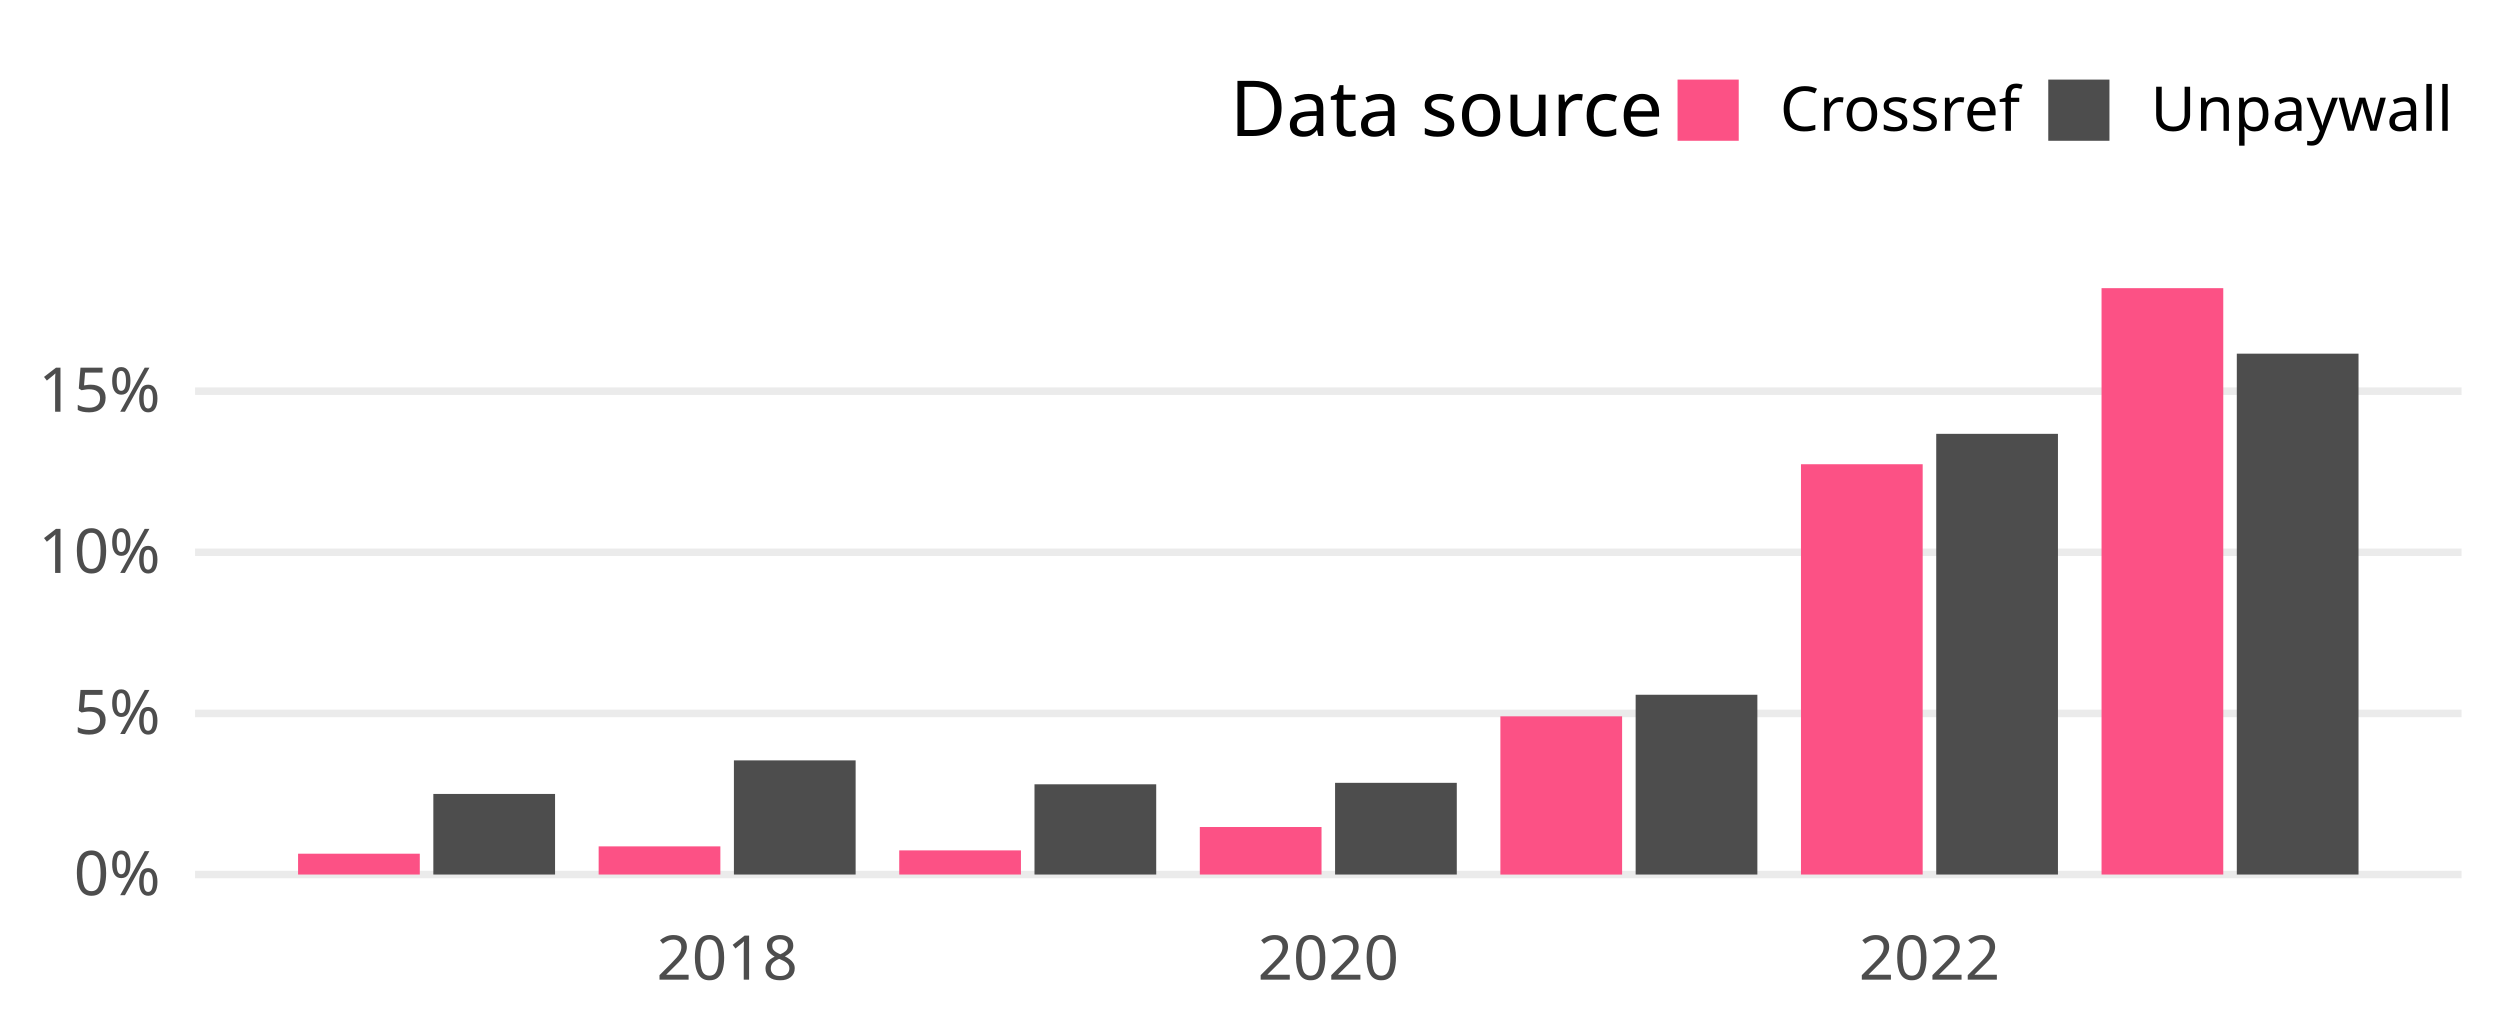
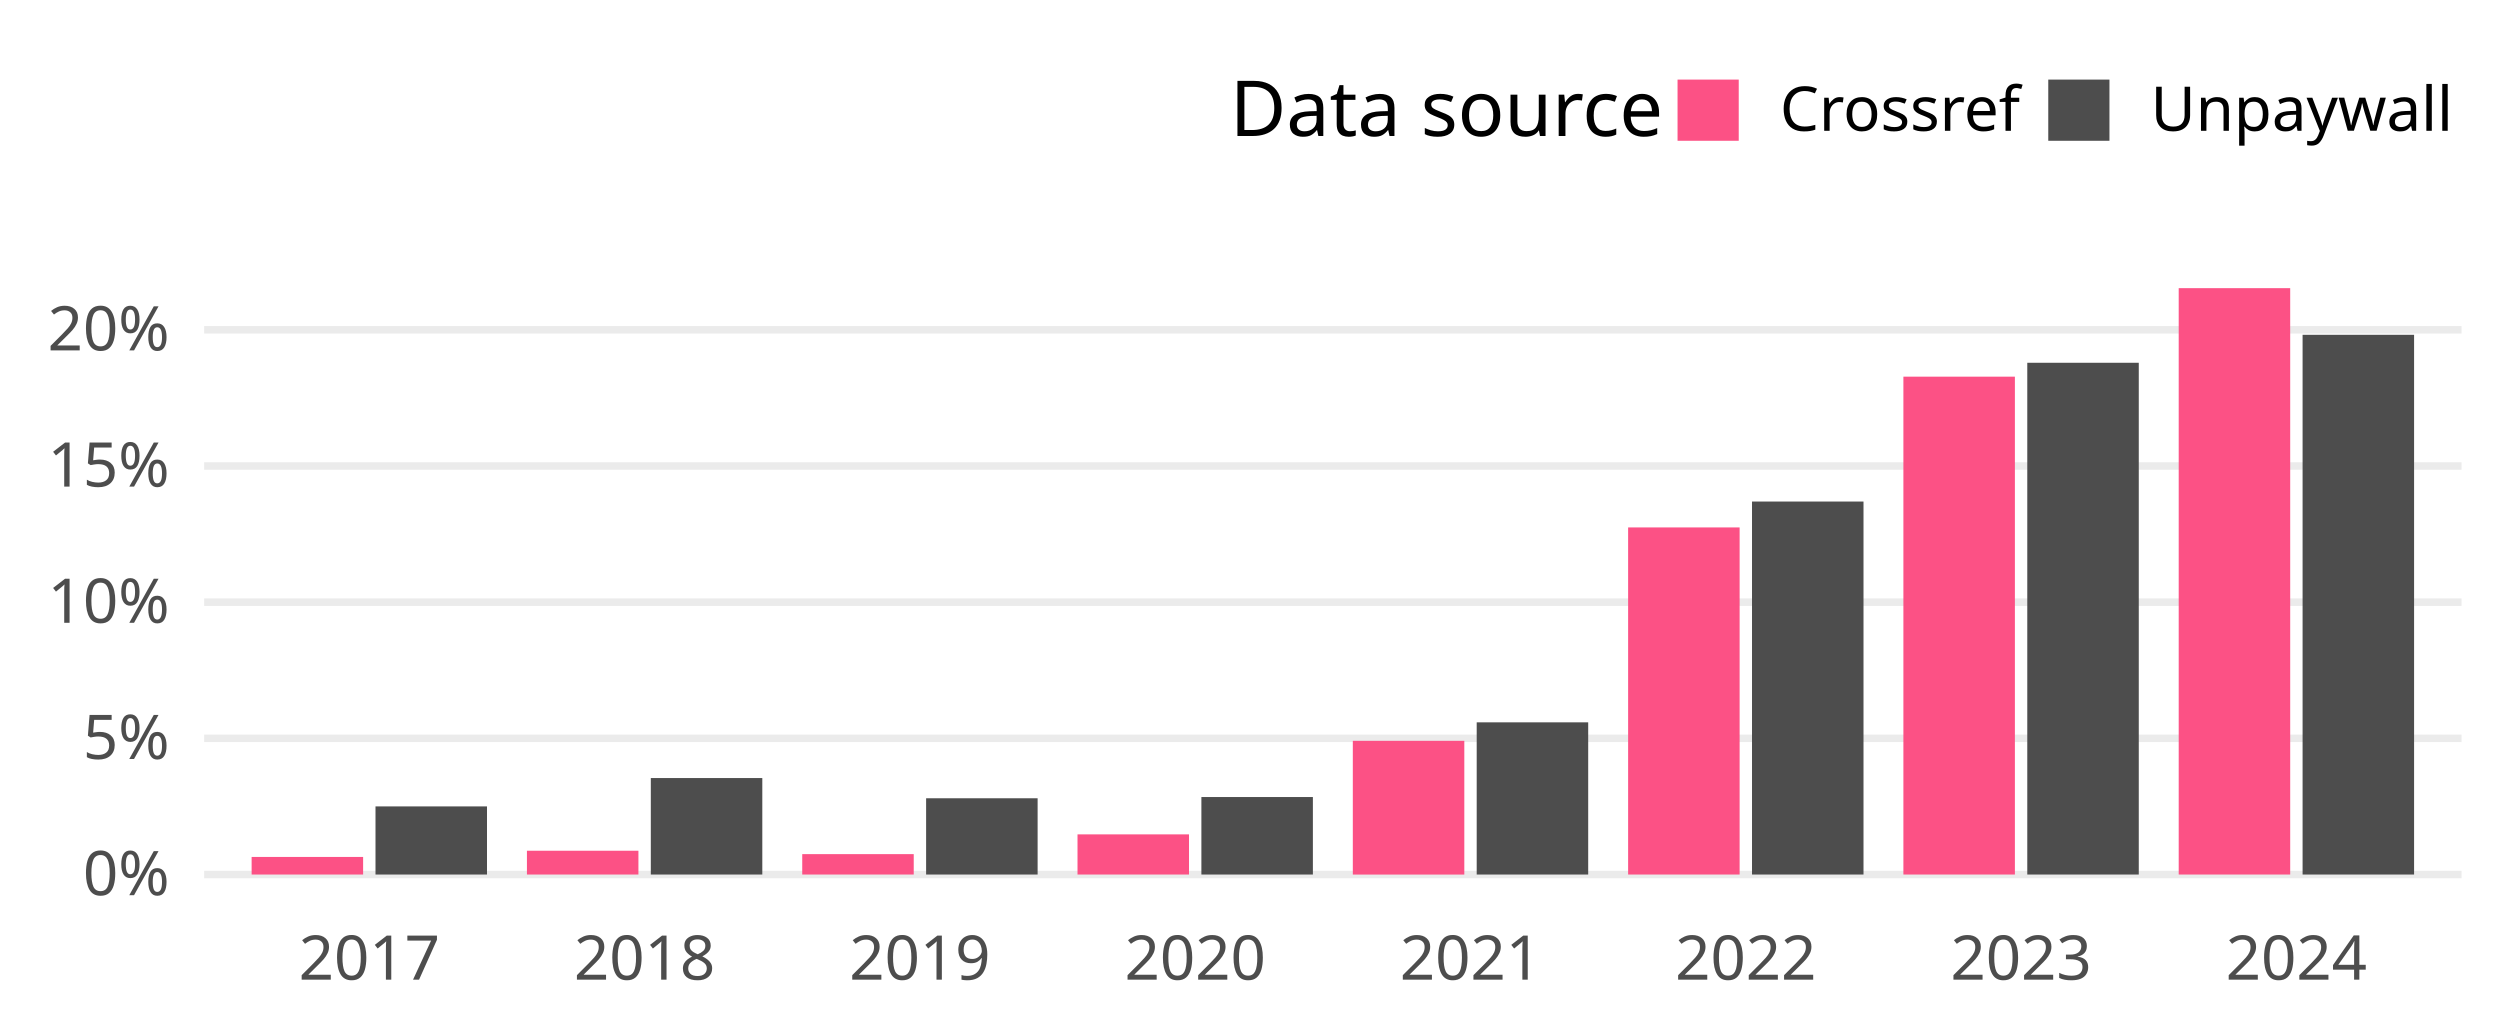
<svg xmlns="http://www.w3.org/2000/svg" class="svglite" width="648.00pt" height="266.98pt" viewBox="0 0 648.00 266.98">
  <defs>
    <style type="text/css">
    .svglite line, .svglite polyline, .svglite polygon, .svglite path, .svglite rect, .svglite circle {
      fill: none;
      stroke: #000000;
      stroke-linecap: round;
      stroke-linejoin: round;
      stroke-miterlimit: 10.00;
    }
    .svglite text {
      white-space: pre;
    }
  </style>
  </defs>
  <rect width="100%" height="100%" style="stroke: none; fill: none;" />
  <defs>
    <clipPath id="cpMC4wMHw2NDguMDB8MC4wMHwyNjYuOTg=">
      <rect x="0.00" y="0.00" width="648.00" height="266.98" />
    </clipPath>
  </defs>
  <g clip-path="url(#cpMC4wMHw2NDguMDB8MC4wMHwyNjYuOTg=)">
</g>
  <defs>
-     <clipPath id="cpNTAuNTZ8NjM4LjA0fDY3LjA5fDIzNC4yOA==">
-       <rect x="50.56" y="67.09" width="587.48" height="167.19" />
+     <clipPath id="cpNTIuOTF8NjM4LjA0fDY3LjA5fDIzNC4yOA==">
+       <rect x="52.91" y="67.09" width="585.12" height="167.19" />
    </clipPath>
  </defs>
-   <g clip-path="url(#cpNTAuNTZ8NjM4LjA0fDY3LjA5fDIzNC4yOA==)">
-     <polyline points="50.56,226.68 638.04,226.68 " style="stroke-width: 1.94; stroke: #EBEBEB; stroke-linecap: butt;" />
-     <polyline points="50.56,184.92 638.04,184.92 " style="stroke-width: 1.94; stroke: #EBEBEB; stroke-linecap: butt;" />
-     <polyline points="50.56,143.15 638.04,143.15 " style="stroke-width: 1.94; stroke: #EBEBEB; stroke-linecap: butt;" />
-     <polyline points="50.56,101.39 638.04,101.39 " style="stroke-width: 1.94; stroke: #EBEBEB; stroke-linecap: butt;" />
-     <rect x="77.26" y="221.28" width="31.55" height="5.40" style="stroke-width: 1.07; stroke: none; stroke-linecap: butt; stroke-linejoin: miter; fill: #FC5185;" />
-     <rect x="112.32" y="205.79" width="31.55" height="20.89" style="stroke-width: 1.07; stroke: none; stroke-linecap: butt; stroke-linejoin: miter; fill: #4D4D4D;" />
-     <rect x="155.17" y="219.38" width="31.55" height="7.30" style="stroke-width: 1.07; stroke: none; stroke-linecap: butt; stroke-linejoin: miter; fill: #FC5185;" />
-     <rect x="190.23" y="197.09" width="31.55" height="29.59" style="stroke-width: 1.07; stroke: none; stroke-linecap: butt; stroke-linejoin: miter; fill: #4D4D4D;" />
-     <rect x="233.08" y="220.42" width="31.55" height="6.26" style="stroke-width: 1.07; stroke: none; stroke-linecap: butt; stroke-linejoin: miter; fill: #FC5185;" />
-     <rect x="268.14" y="203.29" width="31.55" height="23.39" style="stroke-width: 1.07; stroke: none; stroke-linecap: butt; stroke-linejoin: miter; fill: #4D4D4D;" />
-     <rect x="310.99" y="214.36" width="31.55" height="12.32" style="stroke-width: 1.07; stroke: none; stroke-linecap: butt; stroke-linejoin: miter; fill: #FC5185;" />
-     <rect x="346.05" y="202.91" width="31.55" height="23.77" style="stroke-width: 1.07; stroke: none; stroke-linecap: butt; stroke-linejoin: miter; fill: #4D4D4D;" />
-     <rect x="388.90" y="185.67" width="31.55" height="41.02" style="stroke-width: 1.07; stroke: none; stroke-linecap: butt; stroke-linejoin: miter; fill: #FC5185;" />
-     <rect x="423.96" y="180.08" width="31.55" height="46.60" style="stroke-width: 1.07; stroke: none; stroke-linecap: butt; stroke-linejoin: miter; fill: #4D4D4D;" />
-     <rect x="466.81" y="120.33" width="31.55" height="106.35" style="stroke-width: 1.07; stroke: none; stroke-linecap: butt; stroke-linejoin: miter; fill: #FC5185;" />
-     <rect x="501.87" y="112.45" width="31.55" height="114.23" style="stroke-width: 1.07; stroke: none; stroke-linecap: butt; stroke-linejoin: miter; fill: #4D4D4D;" />
-     <rect x="544.72" y="74.69" width="31.55" height="151.99" style="stroke-width: 1.07; stroke: none; stroke-linecap: butt; stroke-linejoin: miter; fill: #FC5185;" />
-     <rect x="579.78" y="91.67" width="31.55" height="135.01" style="stroke-width: 1.07; stroke: none; stroke-linecap: butt; stroke-linejoin: miter; fill: #4D4D4D;" />
+   <g clip-path="url(#cpNTIuOTF8NjM4LjA0fDY3LjA5fDIzNC4yOA==)">
+     <polyline points="52.91,226.68 638.04,226.68 " style="stroke-width: 1.94; stroke: #EBEBEB; stroke-linecap: butt;" />
+     <polyline points="52.91,191.38 638.04,191.38 " style="stroke-width: 1.94; stroke: #EBEBEB; stroke-linecap: butt;" />
+     <polyline points="52.91,156.08 638.04,156.08 " style="stroke-width: 1.94; stroke: #EBEBEB; stroke-linecap: butt;" />
+     <polyline points="52.91,120.79 638.04,120.79 " style="stroke-width: 1.94; stroke: #EBEBEB; stroke-linecap: butt;" />
+     <polyline points="52.91,85.49 638.04,85.49 " style="stroke-width: 1.94; stroke: #EBEBEB; stroke-linecap: butt;" />
+     <rect x="65.22" y="222.12" width="28.90" height="4.56" style="stroke-width: 1.07; stroke: none; stroke-linecap: butt; stroke-linejoin: miter; fill: #FC5185;" />
+     <rect x="97.33" y="209.02" width="28.90" height="17.66" style="stroke-width: 1.07; stroke: none; stroke-linecap: butt; stroke-linejoin: miter; fill: #4D4D4D;" />
+     <rect x="136.58" y="220.51" width="28.90" height="6.17" style="stroke-width: 1.07; stroke: none; stroke-linecap: butt; stroke-linejoin: miter; fill: #FC5185;" />
+     <rect x="168.69" y="201.67" width="28.90" height="25.01" style="stroke-width: 1.07; stroke: none; stroke-linecap: butt; stroke-linejoin: miter; fill: #4D4D4D;" />
+     <rect x="207.94" y="221.39" width="28.90" height="5.29" style="stroke-width: 1.07; stroke: none; stroke-linecap: butt; stroke-linejoin: miter; fill: #FC5185;" />
+     <rect x="240.05" y="206.91" width="28.90" height="19.77" style="stroke-width: 1.07; stroke: none; stroke-linecap: butt; stroke-linejoin: miter; fill: #4D4D4D;" />
+     <rect x="279.29" y="216.27" width="28.90" height="10.41" style="stroke-width: 1.07; stroke: none; stroke-linecap: butt; stroke-linejoin: miter; fill: #FC5185;" />
+     <rect x="311.40" y="206.59" width="28.90" height="20.09" style="stroke-width: 1.07; stroke: none; stroke-linecap: butt; stroke-linejoin: miter; fill: #4D4D4D;" />
+     <rect x="350.65" y="192.02" width="28.90" height="34.67" style="stroke-width: 1.07; stroke: none; stroke-linecap: butt; stroke-linejoin: miter; fill: #FC5185;" />
+     <rect x="382.76" y="187.23" width="28.90" height="39.45" style="stroke-width: 1.07; stroke: none; stroke-linecap: butt; stroke-linejoin: miter; fill: #4D4D4D;" />
+     <rect x="422.01" y="136.71" width="28.90" height="89.97" style="stroke-width: 1.07; stroke: none; stroke-linecap: butt; stroke-linejoin: miter; fill: #FC5185;" />
+     <rect x="454.12" y="130.00" width="28.90" height="96.68" style="stroke-width: 1.07; stroke: none; stroke-linecap: butt; stroke-linejoin: miter; fill: #4D4D4D;" />
+     <rect x="493.36" y="97.63" width="28.90" height="129.05" style="stroke-width: 1.07; stroke: none; stroke-linecap: butt; stroke-linejoin: miter; fill: #FC5185;" />
+     <rect x="525.47" y="94.03" width="28.90" height="132.65" style="stroke-width: 1.07; stroke: none; stroke-linecap: butt; stroke-linejoin: miter; fill: #4D4D4D;" />
+     <rect x="564.72" y="74.69" width="28.90" height="151.99" style="stroke-width: 1.07; stroke: none; stroke-linecap: butt; stroke-linejoin: miter; fill: #FC5185;" />
+     <rect x="596.83" y="86.78" width="28.90" height="139.90" style="stroke-width: 1.07; stroke: none; stroke-linecap: butt; stroke-linejoin: miter; fill: #4D4D4D;" />
  </g>
  <g clip-path="url(#cpMC4wMHw2NDguMDB8MC4wMHwyNjYuOTg=)">
-     <text x="41.59" y="232.03" text-anchor="end" style="font-size: 16.00px;fill: #4D4D4D; font-family: &quot;Atkinson Hyperlegible&quot;;" textLength="25.20px" lengthAdjust="spacingAndGlyphs">0%</text>
-     <text x="41.59" y="190.26" text-anchor="end" style="font-size: 16.00px;fill: #4D4D4D; font-family: &quot;Atkinson Hyperlegible&quot;;" textLength="24.16px" lengthAdjust="spacingAndGlyphs">5%</text>
-     <text x="41.59" y="148.50" text-anchor="end" style="font-size: 16.00px;fill: #4D4D4D; font-family: &quot;Atkinson Hyperlegible&quot;;" textLength="31.63px" lengthAdjust="spacingAndGlyphs">10%</text>
-     <text x="41.59" y="106.73" text-anchor="end" style="font-size: 16.00px;fill: #4D4D4D; font-family: &quot;Atkinson Hyperlegible&quot;;" textLength="30.59px" lengthAdjust="spacingAndGlyphs">15%</text>
-     <text x="188.48" y="253.94" text-anchor="middle" style="font-size: 16.00px;fill: #4D4D4D; font-family: &quot;Atkinson Hyperlegible&quot;;" textLength="35.42px" lengthAdjust="spacingAndGlyphs">2018</text>
-     <text x="344.30" y="253.94" text-anchor="middle" style="font-size: 16.00px;fill: #4D4D4D; font-family: &quot;Atkinson Hyperlegible&quot;;" textLength="38.30px" lengthAdjust="spacingAndGlyphs">2020</text>
-     <text x="500.12" y="253.94" text-anchor="middle" style="font-size: 16.00px;fill: #4D4D4D; font-family: &quot;Atkinson Hyperlegible&quot;;" textLength="36.72px" lengthAdjust="spacingAndGlyphs">2022</text>
+     <text x="43.95" y="232.03" text-anchor="end" style="font-size: 16.00px;fill: #4D4D4D; font-family: &quot;Atkinson Hyperlegible&quot;;" textLength="25.20px" lengthAdjust="spacingAndGlyphs">0%</text>
+     <text x="43.95" y="196.73" text-anchor="end" style="font-size: 16.00px;fill: #4D4D4D; font-family: &quot;Atkinson Hyperlegible&quot;;" textLength="24.16px" lengthAdjust="spacingAndGlyphs">5%</text>
+     <text x="43.95" y="161.43" text-anchor="end" style="font-size: 16.00px;fill: #4D4D4D; font-family: &quot;Atkinson Hyperlegible&quot;;" textLength="31.63px" lengthAdjust="spacingAndGlyphs">10%</text>
+     <text x="43.95" y="126.13" text-anchor="end" style="font-size: 16.00px;fill: #4D4D4D; font-family: &quot;Atkinson Hyperlegible&quot;;" textLength="30.59px" lengthAdjust="spacingAndGlyphs">15%</text>
+     <text x="43.95" y="90.83" text-anchor="end" style="font-size: 16.00px;fill: #4D4D4D; font-family: &quot;Atkinson Hyperlegible&quot;;" textLength="33.98px" lengthAdjust="spacingAndGlyphs">20%</text>
+     <text x="95.73" y="253.94" text-anchor="middle" style="font-size: 16.00px;fill: #4D4D4D; font-family: &quot;Atkinson Hyperlegible&quot;;" textLength="33.74px" lengthAdjust="spacingAndGlyphs">2017</text>
+     <text x="167.08" y="253.94" text-anchor="middle" style="font-size: 16.00px;fill: #4D4D4D; font-family: &quot;Atkinson Hyperlegible&quot;;" textLength="35.42px" lengthAdjust="spacingAndGlyphs">2018</text>
+     <text x="238.44" y="253.94" text-anchor="middle" style="font-size: 16.00px;fill: #4D4D4D; font-family: &quot;Atkinson Hyperlegible&quot;;" textLength="35.15px" lengthAdjust="spacingAndGlyphs">2019</text>
+     <text x="309.80" y="253.94" text-anchor="middle" style="font-size: 16.00px;fill: #4D4D4D; font-family: &quot;Atkinson Hyperlegible&quot;;" textLength="38.30px" lengthAdjust="spacingAndGlyphs">2020</text>
+     <text x="381.15" y="253.94" text-anchor="middle" style="font-size: 16.00px;fill: #4D4D4D; font-family: &quot;Atkinson Hyperlegible&quot;;" textLength="34.37px" lengthAdjust="spacingAndGlyphs">2021</text>
+     <text x="452.51" y="253.94" text-anchor="middle" style="font-size: 16.00px;fill: #4D4D4D; font-family: &quot;Atkinson Hyperlegible&quot;;" textLength="36.72px" lengthAdjust="spacingAndGlyphs">2022</text>
+     <text x="523.87" y="253.94" text-anchor="middle" style="font-size: 16.00px;fill: #4D4D4D; font-family: &quot;Atkinson Hyperlegible&quot;;" textLength="37.12px" lengthAdjust="spacingAndGlyphs">2023</text>
+     <text x="595.22" y="253.94" text-anchor="middle" style="font-size: 16.00px;fill: #4D4D4D; font-family: &quot;Atkinson Hyperlegible&quot;;" textLength="37.76px" lengthAdjust="spacingAndGlyphs">2024</text>
    <text x="318.81" y="35.25" style="font-size: 20.00px; font-family: &quot;Atkinson Hyperlegible&quot;;" textLength="105.34px" lengthAdjust="spacingAndGlyphs">Data source</text>
    <rect x="434.82" y="20.63" width="15.86" height="15.86" style="stroke-width: 1.07; stroke: none; stroke-linecap: butt; stroke-linejoin: miter; fill: #FC5185;" />
    <rect x="530.91" y="20.63" width="15.86" height="15.86" style="stroke-width: 1.07; stroke: none; stroke-linecap: butt; stroke-linejoin: miter; fill: #4D4D4D;" />
    <text x="461.36" y="33.91" style="font-size: 16.00px; font-family: &quot;Atkinson Hyperlegible&quot;;" textLength="58.88px" lengthAdjust="spacingAndGlyphs">Crossref</text>
    <text x="557.44" y="33.91" style="font-size: 16.00px; font-family: &quot;Atkinson Hyperlegible&quot;;" textLength="70.63px" lengthAdjust="spacingAndGlyphs">Unpaywall</text>
  </g>
</svg>
